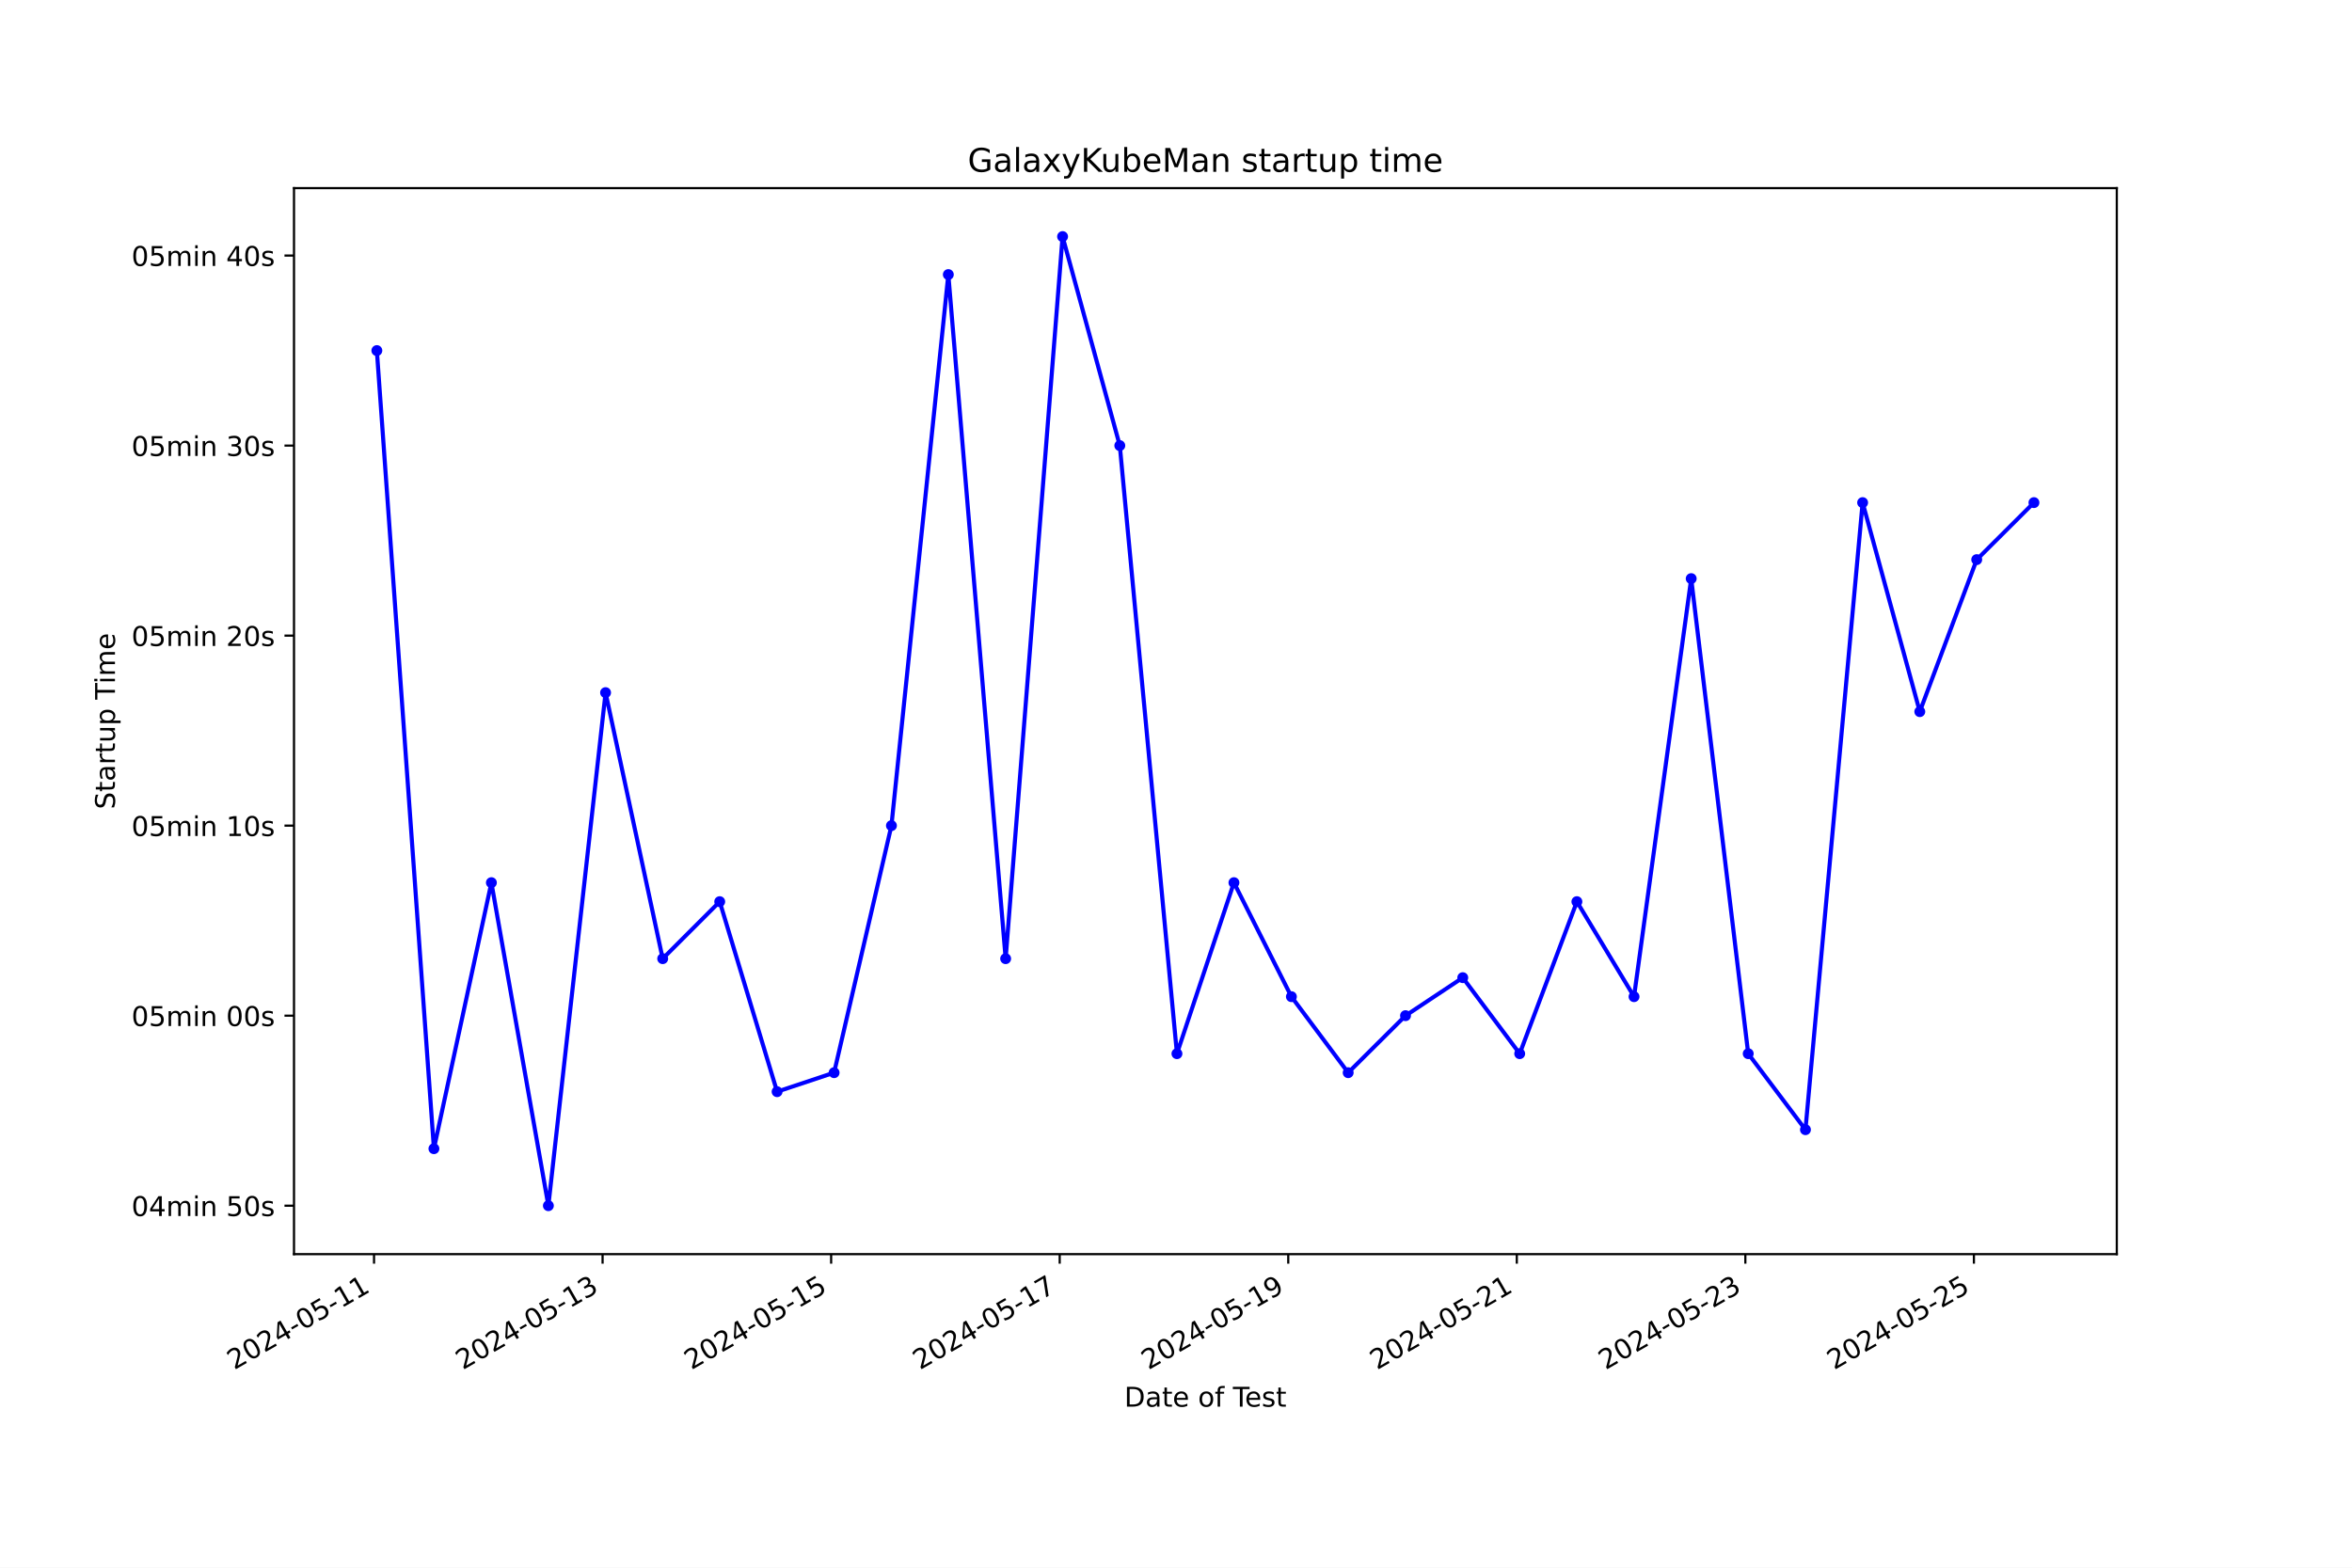
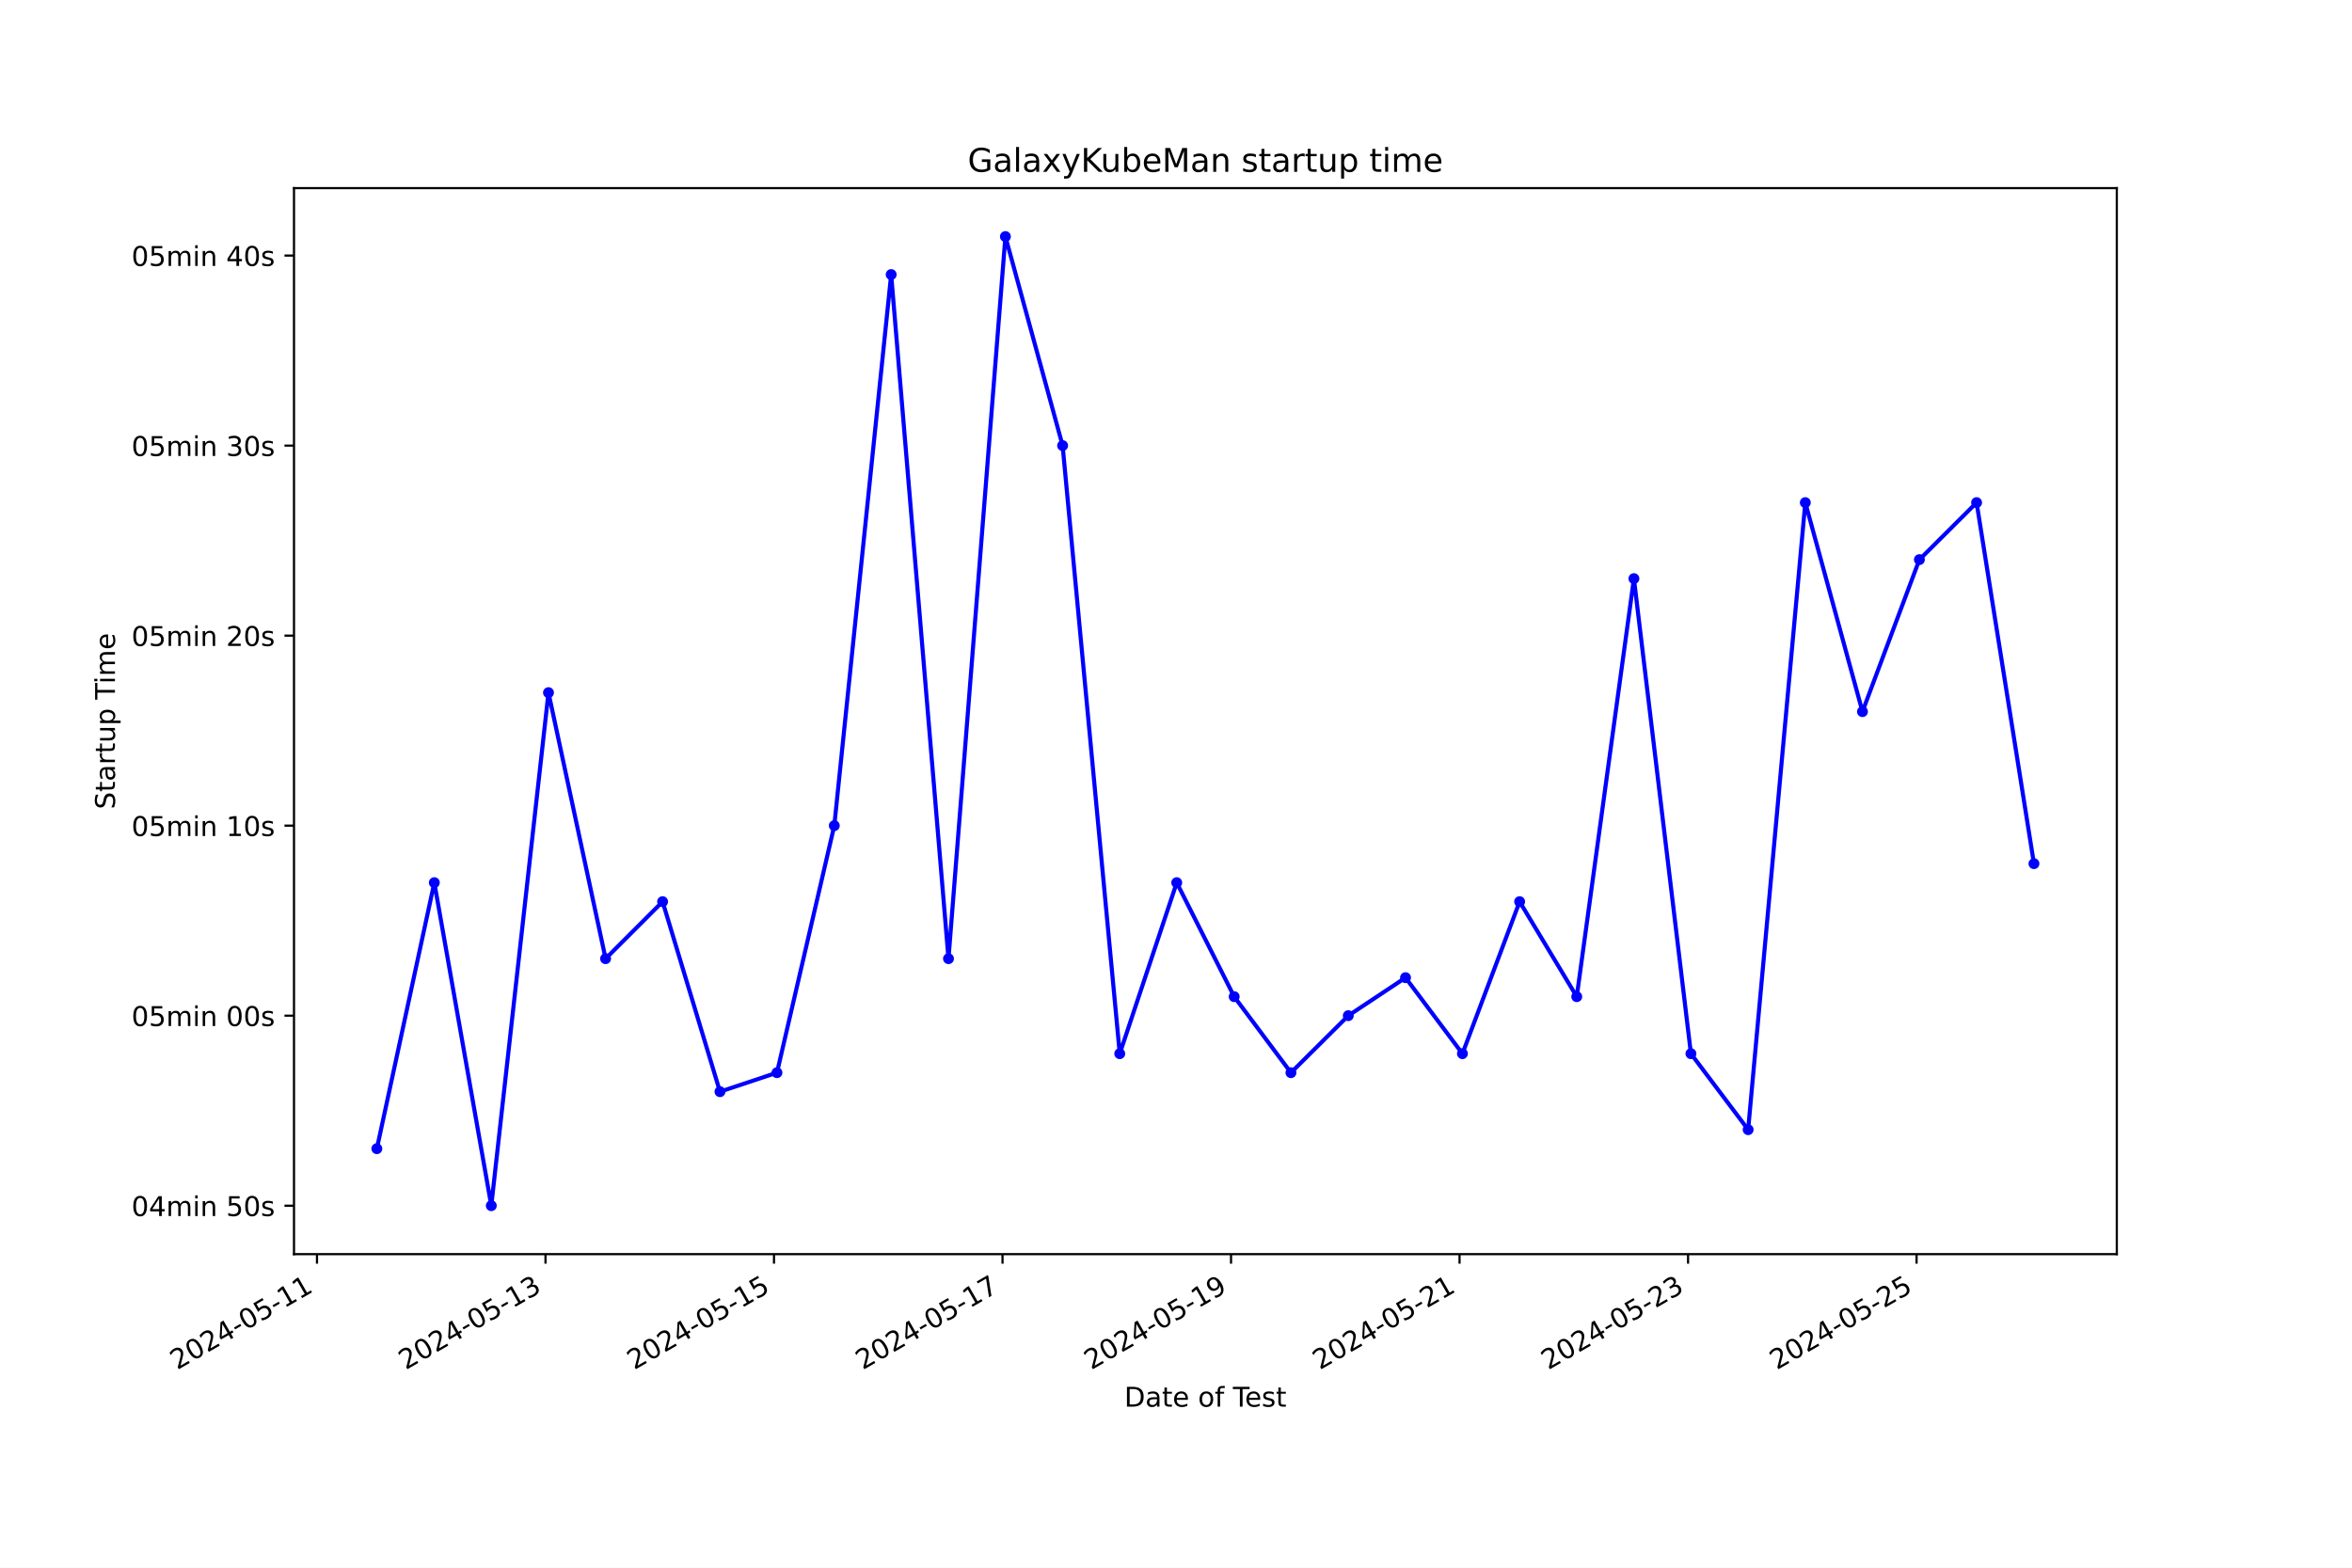
<svg xmlns="http://www.w3.org/2000/svg" xmlns:xlink="http://www.w3.org/1999/xlink" width="864pt" height="576pt" viewBox="0 0 864 576" version="1.1">
  <defs>
    <style type="text/css">*{stroke-linejoin: round; stroke-linecap: butt}</style>
  </defs>
  <g id="figure_1">
    <g id="patch_1">
      <path d="M 0 576  L 864 576  L 864 0  L 0 0  z " style="fill: #ffffff" />
    </g>
    <g id="axes_1">
      <g id="patch_2">
        <path d="M 108 460.8  L 777.6 460.8  L 777.6 69.12  L 108 69.12  z " style="fill: #ffffff" />
      </g>
      <g id="matplotlib.axis_1">
        <g id="xtick_1">
          <g id="line2d_1">
            <defs>
-               <path id="mea2b2e9d65" d="M 0 0  L 0 3.5  " style="stroke: #000000; stroke-width: 0.8" />
+               <path id="m1b9053454f" d="M 0 0  L 0 3.5  " style="stroke: #000000; stroke-width: 0.8" />
            </defs>
            <g>
-               <use xlink:href="#mea2b2e9d65" x="137.4" y="460.8" style="stroke: #000000; stroke-width: 0.8" />
+               <use xlink:href="#m1b9053454f" x="116.441" y="460.8" style="stroke: #000000; stroke-width: 0.8" />
            </g>
          </g>
          <g id="text_1">
-             <g transform="translate(86.03006 503.4383) rotate(-30) scale(0.1 -0.1)">
+             <g transform="translate(65.07153 503.4383) rotate(-30) scale(0.1 -0.1)">
              <defs>
                <path id="DejaVuSans-32" d="M 1228 531  L 3431 531  L 3431 0  L 469 0  L 469 531  Q 828 903 1448 1529  Q 2069 2156 2228 2338  Q 2531 2678 2651 2914  Q 2772 3150 2772 3378  Q 2772 3750 2511 3984  Q 2250 4219 1831 4219  Q 1534 4219 1204 4116  Q 875 4013 500 3803  L 500 4441  Q 881 4594 1212 4672  Q 1544 4750 1819 4750  Q 2544 4750 2975 4387  Q 3406 4025 3406 3419  Q 3406 3131 3298 2873  Q 3191 2616 2906 2266  Q 2828 2175 2409 1742  Q 1991 1309 1228 531  z " transform="scale(0.015625)" />
                <path id="DejaVuSans-30" d="M 2034 4250  Q 1547 4250 1301 3770  Q 1056 3291 1056 2328  Q 1056 1369 1301 889  Q 1547 409 2034 409  Q 2525 409 2770 889  Q 3016 1369 3016 2328  Q 3016 3291 2770 3770  Q 2525 4250 2034 4250  z M 2034 4750  Q 2819 4750 3233 4129  Q 3647 3509 3647 2328  Q 3647 1150 3233 529  Q 2819 -91 2034 -91  Q 1250 -91 836 529  Q 422 1150 422 2328  Q 422 3509 836 4129  Q 1250 4750 2034 4750  z " transform="scale(0.015625)" />
                <path id="DejaVuSans-34" d="M 2419 4116  L 825 1625  L 2419 1625  L 2419 4116  z M 2253 4666  L 3047 4666  L 3047 1625  L 3713 1625  L 3713 1100  L 3047 1100  L 3047 0  L 2419 0  L 2419 1100  L 313 1100  L 313 1709  L 2253 4666  z " transform="scale(0.015625)" />
                <path id="DejaVuSans-2d" d="M 313 2009  L 1997 2009  L 1997 1497  L 313 1497  L 313 2009  z " transform="scale(0.015625)" />
                <path id="DejaVuSans-35" d="M 691 4666  L 3169 4666  L 3169 4134  L 1269 4134  L 1269 2991  Q 1406 3038 1543 3061  Q 1681 3084 1819 3084  Q 2600 3084 3056 2656  Q 3513 2228 3513 1497  Q 3513 744 3044 326  Q 2575 -91 1722 -91  Q 1428 -91 1123 -41  Q 819 9 494 109  L 494 744  Q 775 591 1075 516  Q 1375 441 1709 441  Q 2250 441 2565 725  Q 2881 1009 2881 1497  Q 2881 1984 2565 2268  Q 2250 2553 1709 2553  Q 1456 2553 1204 2497  Q 953 2441 691 2322  L 691 4666  z " transform="scale(0.015625)" />
                <path id="DejaVuSans-31" d="M 794 531  L 1825 531  L 1825 4091  L 703 3866  L 703 4441  L 1819 4666  L 2450 4666  L 2450 531  L 3481 531  L 3481 0  L 794 0  L 794 531  z " transform="scale(0.015625)" />
              </defs>
              <use xlink:href="#DejaVuSans-32" />
              <use xlink:href="#DejaVuSans-30" x="63.623" />
              <use xlink:href="#DejaVuSans-32" x="127.246" />
              <use xlink:href="#DejaVuSans-34" x="190.869" />
              <use xlink:href="#DejaVuSans-2d" x="254.492" />
              <use xlink:href="#DejaVuSans-30" x="290.576" />
              <use xlink:href="#DejaVuSans-35" x="354.199" />
              <use xlink:href="#DejaVuSans-2d" x="417.822" />
              <use xlink:href="#DejaVuSans-31" x="453.906" />
              <use xlink:href="#DejaVuSans-31" x="517.529" />
            </g>
          </g>
        </g>
        <g id="xtick_2">
          <g id="line2d_2">
            <g>
-               <use xlink:href="#mea2b2e9d65" x="221.358" y="460.8" style="stroke: #000000; stroke-width: 0.8" />
+               <use xlink:href="#m1b9053454f" x="200.385" y="460.8" style="stroke: #000000; stroke-width: 0.8" />
            </g>
          </g>
          <g id="text_2">
-             <g transform="translate(169.9886 503.4383) rotate(-30) scale(0.1 -0.1)">
+             <g transform="translate(149.0152 503.4383) rotate(-30) scale(0.1 -0.1)">
              <defs>
                <path id="DejaVuSans-33" d="M 2597 2516  Q 3050 2419 3304 2112  Q 3559 1806 3559 1356  Q 3559 666 3084 287  Q 2609 -91 1734 -91  Q 1441 -91 1130 -33  Q 819 25 488 141  L 488 750  Q 750 597 1062 519  Q 1375 441 1716 441  Q 2309 441 2620 675  Q 2931 909 2931 1356  Q 2931 1769 2642 2001  Q 2353 2234 1838 2234  L 1294 2234  L 1294 2753  L 1863 2753  Q 2328 2753 2575 2939  Q 2822 3125 2822 3475  Q 2822 3834 2567 4026  Q 2313 4219 1838 4219  Q 1578 4219 1281 4162  Q 984 4106 628 3988  L 628 4550  Q 988 4650 1302 4700  Q 1616 4750 1894 4750  Q 2613 4750 3031 4423  Q 3450 4097 3450 3541  Q 3450 3153 3228 2886  Q 3006 2619 2597 2516  z " transform="scale(0.015625)" />
              </defs>
              <use xlink:href="#DejaVuSans-32" />
              <use xlink:href="#DejaVuSans-30" x="63.623" />
              <use xlink:href="#DejaVuSans-32" x="127.246" />
              <use xlink:href="#DejaVuSans-34" x="190.869" />
              <use xlink:href="#DejaVuSans-2d" x="254.492" />
              <use xlink:href="#DejaVuSans-30" x="290.576" />
              <use xlink:href="#DejaVuSans-35" x="354.199" />
              <use xlink:href="#DejaVuSans-2d" x="417.822" />
              <use xlink:href="#DejaVuSans-31" x="453.906" />
              <use xlink:href="#DejaVuSans-33" x="517.529" />
            </g>
          </g>
        </g>
        <g id="xtick_3">
          <g id="line2d_3">
            <g>
-               <use xlink:href="#mea2b2e9d65" x="305.317" y="460.8" style="stroke: #000000; stroke-width: 0.8" />
+               <use xlink:href="#m1b9053454f" x="284.328" y="460.8" style="stroke: #000000; stroke-width: 0.8" />
            </g>
          </g>
          <g id="text_3">
-             <g transform="translate(253.9472 503.4383) rotate(-30) scale(0.1 -0.1)">
+             <g transform="translate(232.9589 503.4383) rotate(-30) scale(0.1 -0.1)">
              <use xlink:href="#DejaVuSans-32" />
              <use xlink:href="#DejaVuSans-30" x="63.623" />
              <use xlink:href="#DejaVuSans-32" x="127.246" />
              <use xlink:href="#DejaVuSans-34" x="190.869" />
              <use xlink:href="#DejaVuSans-2d" x="254.492" />
              <use xlink:href="#DejaVuSans-30" x="290.576" />
              <use xlink:href="#DejaVuSans-35" x="354.199" />
              <use xlink:href="#DejaVuSans-2d" x="417.822" />
              <use xlink:href="#DejaVuSans-31" x="453.906" />
              <use xlink:href="#DejaVuSans-35" x="517.529" />
            </g>
          </g>
        </g>
        <g id="xtick_4">
          <g id="line2d_4">
            <g>
-               <use xlink:href="#mea2b2e9d65" x="389.275" y="460.8" style="stroke: #000000; stroke-width: 0.8" />
+               <use xlink:href="#m1b9053454f" x="368.272" y="460.8" style="stroke: #000000; stroke-width: 0.8" />
            </g>
          </g>
          <g id="text_4">
-             <g transform="translate(337.9058 503.4383) rotate(-30) scale(0.1 -0.1)">
+             <g transform="translate(316.9026 503.4383) rotate(-30) scale(0.1 -0.1)">
              <defs>
                <path id="DejaVuSans-37" d="M 525 4666  L 3525 4666  L 3525 4397  L 1831 0  L 1172 0  L 2766 4134  L 525 4134  L 525 4666  z " transform="scale(0.015625)" />
              </defs>
              <use xlink:href="#DejaVuSans-32" />
              <use xlink:href="#DejaVuSans-30" x="63.623" />
              <use xlink:href="#DejaVuSans-32" x="127.246" />
              <use xlink:href="#DejaVuSans-34" x="190.869" />
              <use xlink:href="#DejaVuSans-2d" x="254.492" />
              <use xlink:href="#DejaVuSans-30" x="290.576" />
              <use xlink:href="#DejaVuSans-35" x="354.199" />
              <use xlink:href="#DejaVuSans-2d" x="417.822" />
              <use xlink:href="#DejaVuSans-31" x="453.906" />
              <use xlink:href="#DejaVuSans-37" x="517.529" />
            </g>
          </g>
        </g>
        <g id="xtick_5">
          <g id="line2d_5">
            <g>
-               <use xlink:href="#mea2b2e9d65" x="473.234" y="460.8" style="stroke: #000000; stroke-width: 0.8" />
+               <use xlink:href="#m1b9053454f" x="452.216" y="460.8" style="stroke: #000000; stroke-width: 0.8" />
            </g>
          </g>
          <g id="text_5">
-             <g transform="translate(421.8643 503.4383) rotate(-30) scale(0.1 -0.1)">
+             <g transform="translate(400.8463 503.4383) rotate(-30) scale(0.1 -0.1)">
              <defs>
                <path id="DejaVuSans-39" d="M 703 97  L 703 672  Q 941 559 1184 500  Q 1428 441 1663 441  Q 2288 441 2617 861  Q 2947 1281 2994 2138  Q 2813 1869 2534 1725  Q 2256 1581 1919 1581  Q 1219 1581 811 2004  Q 403 2428 403 3163  Q 403 3881 828 4315  Q 1253 4750 1959 4750  Q 2769 4750 3195 4129  Q 3622 3509 3622 2328  Q 3622 1225 3098 567  Q 2575 -91 1691 -91  Q 1453 -91 1209 -44  Q 966 3 703 97  z M 1959 2075  Q 2384 2075 2632 2365  Q 2881 2656 2881 3163  Q 2881 3666 2632 3958  Q 2384 4250 1959 4250  Q 1534 4250 1286 3958  Q 1038 3666 1038 3163  Q 1038 2656 1286 2365  Q 1534 2075 1959 2075  z " transform="scale(0.015625)" />
              </defs>
              <use xlink:href="#DejaVuSans-32" />
              <use xlink:href="#DejaVuSans-30" x="63.623" />
              <use xlink:href="#DejaVuSans-32" x="127.246" />
              <use xlink:href="#DejaVuSans-34" x="190.869" />
              <use xlink:href="#DejaVuSans-2d" x="254.492" />
              <use xlink:href="#DejaVuSans-30" x="290.576" />
              <use xlink:href="#DejaVuSans-35" x="354.199" />
              <use xlink:href="#DejaVuSans-2d" x="417.822" />
              <use xlink:href="#DejaVuSans-31" x="453.906" />
              <use xlink:href="#DejaVuSans-39" x="517.529" />
            </g>
          </g>
        </g>
        <g id="xtick_6">
          <g id="line2d_6">
            <g>
-               <use xlink:href="#mea2b2e9d65" x="557.192" y="460.8" style="stroke: #000000; stroke-width: 0.8" />
+               <use xlink:href="#m1b9053454f" x="536.159" y="460.8" style="stroke: #000000; stroke-width: 0.8" />
            </g>
          </g>
          <g id="text_6">
-             <g transform="translate(505.8229 503.4383) rotate(-30) scale(0.1 -0.1)">
+             <g transform="translate(484.79 503.4383) rotate(-30) scale(0.1 -0.1)">
              <use xlink:href="#DejaVuSans-32" />
              <use xlink:href="#DejaVuSans-30" x="63.623" />
              <use xlink:href="#DejaVuSans-32" x="127.246" />
              <use xlink:href="#DejaVuSans-34" x="190.869" />
              <use xlink:href="#DejaVuSans-2d" x="254.492" />
              <use xlink:href="#DejaVuSans-30" x="290.576" />
              <use xlink:href="#DejaVuSans-35" x="354.199" />
              <use xlink:href="#DejaVuSans-2d" x="417.822" />
              <use xlink:href="#DejaVuSans-32" x="453.906" />
              <use xlink:href="#DejaVuSans-31" x="517.529" />
            </g>
          </g>
        </g>
        <g id="xtick_7">
          <g id="line2d_7">
            <g>
-               <use xlink:href="#mea2b2e9d65" x="641.151" y="460.8" style="stroke: #000000; stroke-width: 0.8" />
+               <use xlink:href="#m1b9053454f" x="620.103" y="460.8" style="stroke: #000000; stroke-width: 0.8" />
            </g>
          </g>
          <g id="text_7">
-             <g transform="translate(589.7814 503.4383) rotate(-30) scale(0.1 -0.1)">
+             <g transform="translate(568.7337 503.4383) rotate(-30) scale(0.1 -0.1)">
              <use xlink:href="#DejaVuSans-32" />
              <use xlink:href="#DejaVuSans-30" x="63.623" />
              <use xlink:href="#DejaVuSans-32" x="127.246" />
              <use xlink:href="#DejaVuSans-34" x="190.869" />
              <use xlink:href="#DejaVuSans-2d" x="254.492" />
              <use xlink:href="#DejaVuSans-30" x="290.576" />
              <use xlink:href="#DejaVuSans-35" x="354.199" />
              <use xlink:href="#DejaVuSans-2d" x="417.822" />
              <use xlink:href="#DejaVuSans-32" x="453.906" />
              <use xlink:href="#DejaVuSans-33" x="517.529" />
            </g>
          </g>
        </g>
        <g id="xtick_8">
          <g id="line2d_8">
            <g>
-               <use xlink:href="#mea2b2e9d65" x="725.109" y="460.8" style="stroke: #000000; stroke-width: 0.8" />
+               <use xlink:href="#m1b9053454f" x="704.047" y="460.8" style="stroke: #000000; stroke-width: 0.8" />
            </g>
          </g>
          <g id="text_8">
-             <g transform="translate(673.74 503.4383) rotate(-30) scale(0.1 -0.1)">
+             <g transform="translate(652.6773 503.4383) rotate(-30) scale(0.1 -0.1)">
              <use xlink:href="#DejaVuSans-32" />
              <use xlink:href="#DejaVuSans-30" x="63.623" />
              <use xlink:href="#DejaVuSans-32" x="127.246" />
              <use xlink:href="#DejaVuSans-34" x="190.869" />
              <use xlink:href="#DejaVuSans-2d" x="254.492" />
              <use xlink:href="#DejaVuSans-30" x="290.576" />
              <use xlink:href="#DejaVuSans-35" x="354.199" />
              <use xlink:href="#DejaVuSans-2d" x="417.822" />
              <use xlink:href="#DejaVuSans-32" x="453.906" />
              <use xlink:href="#DejaVuSans-35" x="517.529" />
            </g>
          </g>
        </g>
        <g id="text_9">
          <g transform="translate(413.0063 516.8378) scale(0.1 -0.1)">
            <defs>
              <path id="DejaVuSans-44" d="M 1259 4147  L 1259 519  L 2022 519  Q 2988 519 3436 956  Q 3884 1394 3884 2338  Q 3884 3275 3436 3711  Q 2988 4147 2022 4147  L 1259 4147  z M 628 4666  L 1925 4666  Q 3281 4666 3915 4102  Q 4550 3538 4550 2338  Q 4550 1131 3912 565  Q 3275 0 1925 0  L 628 0  L 628 4666  z " transform="scale(0.015625)" />
              <path id="DejaVuSans-61" d="M 2194 1759  Q 1497 1759 1228 1600  Q 959 1441 959 1056  Q 959 750 1161 570  Q 1363 391 1709 391  Q 2188 391 2477 730  Q 2766 1069 2766 1631  L 2766 1759  L 2194 1759  z M 3341 1997  L 3341 0  L 2766 0  L 2766 531  Q 2569 213 2275 61  Q 1981 -91 1556 -91  Q 1019 -91 701 211  Q 384 513 384 1019  Q 384 1609 779 1909  Q 1175 2209 1959 2209  L 2766 2209  L 2766 2266  Q 2766 2663 2505 2880  Q 2244 3097 1772 3097  Q 1472 3097 1187 3025  Q 903 2953 641 2809  L 641 3341  Q 956 3463 1253 3523  Q 1550 3584 1831 3584  Q 2591 3584 2966 3190  Q 3341 2797 3341 1997  z " transform="scale(0.015625)" />
              <path id="DejaVuSans-74" d="M 1172 4494  L 1172 3500  L 2356 3500  L 2356 3053  L 1172 3053  L 1172 1153  Q 1172 725 1289 603  Q 1406 481 1766 481  L 2356 481  L 2356 0  L 1766 0  Q 1100 0 847 248  Q 594 497 594 1153  L 594 3053  L 172 3053  L 172 3500  L 594 3500  L 594 4494  L 1172 4494  z " transform="scale(0.015625)" />
              <path id="DejaVuSans-65" d="M 3597 1894  L 3597 1613  L 953 1613  Q 991 1019 1311 708  Q 1631 397 2203 397  Q 2534 397 2845 478  Q 3156 559 3463 722  L 3463 178  Q 3153 47 2828 -22  Q 2503 -91 2169 -91  Q 1331 -91 842 396  Q 353 884 353 1716  Q 353 2575 817 3079  Q 1281 3584 2069 3584  Q 2775 3584 3186 3129  Q 3597 2675 3597 1894  z M 3022 2063  Q 3016 2534 2758 2815  Q 2500 3097 2075 3097  Q 1594 3097 1305 2825  Q 1016 2553 972 2059  L 3022 2063  z " transform="scale(0.015625)" />
              <path id="DejaVuSans-20" transform="scale(0.015625)" />
              <path id="DejaVuSans-6f" d="M 1959 3097  Q 1497 3097 1228 2736  Q 959 2375 959 1747  Q 959 1119 1226 758  Q 1494 397 1959 397  Q 2419 397 2687 759  Q 2956 1122 2956 1747  Q 2956 2369 2687 2733  Q 2419 3097 1959 3097  z M 1959 3584  Q 2709 3584 3137 3096  Q 3566 2609 3566 1747  Q 3566 888 3137 398  Q 2709 -91 1959 -91  Q 1206 -91 779 398  Q 353 888 353 1747  Q 353 2609 779 3096  Q 1206 3584 1959 3584  z " transform="scale(0.015625)" />
              <path id="DejaVuSans-66" d="M 2375 4863  L 2375 4384  L 1825 4384  Q 1516 4384 1395 4259  Q 1275 4134 1275 3809  L 1275 3500  L 2222 3500  L 2222 3053  L 1275 3053  L 1275 0  L 697 0  L 697 3053  L 147 3053  L 147 3500  L 697 3500  L 697 3744  Q 697 4328 969 4595  Q 1241 4863 1831 4863  L 2375 4863  z " transform="scale(0.015625)" />
              <path id="DejaVuSans-54" d="M -19 4666  L 3928 4666  L 3928 4134  L 2272 4134  L 2272 0  L 1638 0  L 1638 4134  L -19 4134  L -19 4666  z " transform="scale(0.015625)" />
              <path id="DejaVuSans-73" d="M 2834 3397  L 2834 2853  Q 2591 2978 2328 3040  Q 2066 3103 1784 3103  Q 1356 3103 1142 2972  Q 928 2841 928 2578  Q 928 2378 1081 2264  Q 1234 2150 1697 2047  L 1894 2003  Q 2506 1872 2764 1633  Q 3022 1394 3022 966  Q 3022 478 2636 193  Q 2250 -91 1575 -91  Q 1294 -91 989 -36  Q 684 19 347 128  L 347 722  Q 666 556 975 473  Q 1284 391 1588 391  Q 1994 391 2212 530  Q 2431 669 2431 922  Q 2431 1156 2273 1281  Q 2116 1406 1581 1522  L 1381 1569  Q 847 1681 609 1914  Q 372 2147 372 2553  Q 372 3047 722 3315  Q 1072 3584 1716 3584  Q 2034 3584 2315 3537  Q 2597 3491 2834 3397  z " transform="scale(0.015625)" />
            </defs>
            <use xlink:href="#DejaVuSans-44" />
            <use xlink:href="#DejaVuSans-61" x="77.002" />
            <use xlink:href="#DejaVuSans-74" x="138.281" />
            <use xlink:href="#DejaVuSans-65" x="177.49" />
            <use xlink:href="#DejaVuSans-20" x="239.014" />
            <use xlink:href="#DejaVuSans-6f" x="270.801" />
            <use xlink:href="#DejaVuSans-66" x="331.982" />
            <use xlink:href="#DejaVuSans-20" x="367.188" />
            <use xlink:href="#DejaVuSans-54" x="398.975" />
            <use xlink:href="#DejaVuSans-65" x="443.059" />
            <use xlink:href="#DejaVuSans-73" x="504.582" />
            <use xlink:href="#DejaVuSans-74" x="556.682" />
          </g>
        </g>
      </g>
      <g id="matplotlib.axis_2">
        <g id="ytick_1">
          <g id="line2d_9">
            <defs>
-               <path id="m7168302c70" d="M 0 0  L -3.5 0  " style="stroke: #000000; stroke-width: 0.8" />
+               <path id="m4c5928c431" d="M 0 0  L -3.5 0  " style="stroke: #000000; stroke-width: 0.8" />
            </defs>
            <g>
-               <use xlink:href="#m7168302c70" x="108" y="442.996" style="stroke: #000000; stroke-width: 0.8" />
+               <use xlink:href="#m4c5928c431" x="108" y="442.996" style="stroke: #000000; stroke-width: 0.8" />
            </g>
          </g>
          <g id="text_10">
            <g transform="translate(48.30625 446.7956) scale(0.1 -0.1)">
              <defs>
                <path id="DejaVuSans-6d" d="M 3328 2828  Q 3544 3216 3844 3400  Q 4144 3584 4550 3584  Q 5097 3584 5394 3201  Q 5691 2819 5691 2113  L 5691 0  L 5113 0  L 5113 2094  Q 5113 2597 4934 2840  Q 4756 3084 4391 3084  Q 3944 3084 3684 2787  Q 3425 2491 3425 1978  L 3425 0  L 2847 0  L 2847 2094  Q 2847 2600 2669 2842  Q 2491 3084 2119 3084  Q 1678 3084 1418 2786  Q 1159 2488 1159 1978  L 1159 0  L 581 0  L 581 3500  L 1159 3500  L 1159 2956  Q 1356 3278 1631 3431  Q 1906 3584 2284 3584  Q 2666 3584 2933 3390  Q 3200 3197 3328 2828  z " transform="scale(0.015625)" />
                <path id="DejaVuSans-69" d="M 603 3500  L 1178 3500  L 1178 0  L 603 0  L 603 3500  z M 603 4863  L 1178 4863  L 1178 4134  L 603 4134  L 603 4863  z " transform="scale(0.015625)" />
                <path id="DejaVuSans-6e" d="M 3513 2113  L 3513 0  L 2938 0  L 2938 2094  Q 2938 2591 2744 2837  Q 2550 3084 2163 3084  Q 1697 3084 1428 2787  Q 1159 2491 1159 1978  L 1159 0  L 581 0  L 581 3500  L 1159 3500  L 1159 2956  Q 1366 3272 1645 3428  Q 1925 3584 2291 3584  Q 2894 3584 3203 3211  Q 3513 2838 3513 2113  z " transform="scale(0.015625)" />
              </defs>
              <use xlink:href="#DejaVuSans-30" />
              <use xlink:href="#DejaVuSans-34" x="63.623" />
              <use xlink:href="#DejaVuSans-6d" x="127.246" />
              <use xlink:href="#DejaVuSans-69" x="224.658" />
              <use xlink:href="#DejaVuSans-6e" x="252.441" />
              <use xlink:href="#DejaVuSans-20" x="315.82" />
              <use xlink:href="#DejaVuSans-35" x="347.607" />
              <use xlink:href="#DejaVuSans-30" x="411.23" />
              <use xlink:href="#DejaVuSans-73" x="474.854" />
            </g>
          </g>
        </g>
        <g id="ytick_2">
          <g id="line2d_10">
            <g>
-               <use xlink:href="#m7168302c70" x="108" y="373.178" style="stroke: #000000; stroke-width: 0.8" />
+               <use xlink:href="#m4c5928c431" x="108" y="373.178" style="stroke: #000000; stroke-width: 0.8" />
            </g>
          </g>
          <g id="text_11">
            <g transform="translate(48.30625 376.9774) scale(0.1 -0.1)">
              <use xlink:href="#DejaVuSans-30" />
              <use xlink:href="#DejaVuSans-35" x="63.623" />
              <use xlink:href="#DejaVuSans-6d" x="127.246" />
              <use xlink:href="#DejaVuSans-69" x="224.658" />
              <use xlink:href="#DejaVuSans-6e" x="252.441" />
              <use xlink:href="#DejaVuSans-20" x="315.82" />
              <use xlink:href="#DejaVuSans-30" x="347.607" />
              <use xlink:href="#DejaVuSans-30" x="411.23" />
              <use xlink:href="#DejaVuSans-73" x="474.854" />
            </g>
          </g>
        </g>
        <g id="ytick_3">
          <g id="line2d_11">
            <g>
-               <use xlink:href="#m7168302c70" x="108" y="303.36" style="stroke: #000000; stroke-width: 0.8" />
+               <use xlink:href="#m4c5928c431" x="108" y="303.36" style="stroke: #000000; stroke-width: 0.8" />
            </g>
          </g>
          <g id="text_12">
            <g transform="translate(48.30625 307.1592) scale(0.1 -0.1)">
              <use xlink:href="#DejaVuSans-30" />
              <use xlink:href="#DejaVuSans-35" x="63.623" />
              <use xlink:href="#DejaVuSans-6d" x="127.246" />
              <use xlink:href="#DejaVuSans-69" x="224.658" />
              <use xlink:href="#DejaVuSans-6e" x="252.441" />
              <use xlink:href="#DejaVuSans-20" x="315.82" />
              <use xlink:href="#DejaVuSans-31" x="347.607" />
              <use xlink:href="#DejaVuSans-30" x="411.23" />
              <use xlink:href="#DejaVuSans-73" x="474.854" />
            </g>
          </g>
        </g>
        <g id="ytick_4">
          <g id="line2d_12">
            <g>
-               <use xlink:href="#m7168302c70" x="108" y="233.542" style="stroke: #000000; stroke-width: 0.8" />
+               <use xlink:href="#m4c5928c431" x="108" y="233.542" style="stroke: #000000; stroke-width: 0.8" />
            </g>
          </g>
          <g id="text_13">
            <g transform="translate(48.30625 237.341) scale(0.1 -0.1)">
              <use xlink:href="#DejaVuSans-30" />
              <use xlink:href="#DejaVuSans-35" x="63.623" />
              <use xlink:href="#DejaVuSans-6d" x="127.246" />
              <use xlink:href="#DejaVuSans-69" x="224.658" />
              <use xlink:href="#DejaVuSans-6e" x="252.441" />
              <use xlink:href="#DejaVuSans-20" x="315.82" />
              <use xlink:href="#DejaVuSans-32" x="347.607" />
              <use xlink:href="#DejaVuSans-30" x="411.23" />
              <use xlink:href="#DejaVuSans-73" x="474.854" />
            </g>
          </g>
        </g>
        <g id="ytick_5">
          <g id="line2d_13">
            <g>
-               <use xlink:href="#m7168302c70" x="108" y="163.724" style="stroke: #000000; stroke-width: 0.8" />
+               <use xlink:href="#m4c5928c431" x="108" y="163.724" style="stroke: #000000; stroke-width: 0.8" />
            </g>
          </g>
          <g id="text_14">
            <g transform="translate(48.30625 167.5229) scale(0.1 -0.1)">
              <use xlink:href="#DejaVuSans-30" />
              <use xlink:href="#DejaVuSans-35" x="63.623" />
              <use xlink:href="#DejaVuSans-6d" x="127.246" />
              <use xlink:href="#DejaVuSans-69" x="224.658" />
              <use xlink:href="#DejaVuSans-6e" x="252.441" />
              <use xlink:href="#DejaVuSans-20" x="315.82" />
              <use xlink:href="#DejaVuSans-33" x="347.607" />
              <use xlink:href="#DejaVuSans-30" x="411.23" />
              <use xlink:href="#DejaVuSans-73" x="474.854" />
            </g>
          </g>
        </g>
        <g id="ytick_6">
          <g id="line2d_14">
            <g>
-               <use xlink:href="#m7168302c70" x="108" y="93.905" style="stroke: #000000; stroke-width: 0.8" />
+               <use xlink:href="#m4c5928c431" x="108" y="93.905" style="stroke: #000000; stroke-width: 0.8" />
            </g>
          </g>
          <g id="text_15">
            <g transform="translate(48.30625 97.70467) scale(0.1 -0.1)">
              <use xlink:href="#DejaVuSans-30" />
              <use xlink:href="#DejaVuSans-35" x="63.623" />
              <use xlink:href="#DejaVuSans-6d" x="127.246" />
              <use xlink:href="#DejaVuSans-69" x="224.658" />
              <use xlink:href="#DejaVuSans-6e" x="252.441" />
              <use xlink:href="#DejaVuSans-20" x="315.82" />
              <use xlink:href="#DejaVuSans-34" x="347.607" />
              <use xlink:href="#DejaVuSans-30" x="411.23" />
              <use xlink:href="#DejaVuSans-73" x="474.854" />
            </g>
          </g>
        </g>
        <g id="text_16">
          <g transform="translate(42.22656 297.3397) rotate(-90) scale(0.1 -0.1)">
            <defs>
              <path id="DejaVuSans-53" d="M 3425 4513  L 3425 3897  Q 3066 4069 2747 4153  Q 2428 4238 2131 4238  Q 1616 4238 1336 4038  Q 1056 3838 1056 3469  Q 1056 3159 1242 3001  Q 1428 2844 1947 2747  L 2328 2669  Q 3034 2534 3370 2195  Q 3706 1856 3706 1288  Q 3706 609 3251 259  Q 2797 -91 1919 -91  Q 1588 -91 1214 -16  Q 841 59 441 206  L 441 856  Q 825 641 1194 531  Q 1563 422 1919 422  Q 2459 422 2753 634  Q 3047 847 3047 1241  Q 3047 1584 2836 1778  Q 2625 1972 2144 2069  L 1759 2144  Q 1053 2284 737 2584  Q 422 2884 422 3419  Q 422 4038 858 4394  Q 1294 4750 2059 4750  Q 2388 4750 2728 4690  Q 3069 4631 3425 4513  z " transform="scale(0.015625)" />
              <path id="DejaVuSans-72" d="M 2631 2963  Q 2534 3019 2420 3045  Q 2306 3072 2169 3072  Q 1681 3072 1420 2755  Q 1159 2438 1159 1844  L 1159 0  L 581 0  L 581 3500  L 1159 3500  L 1159 2956  Q 1341 3275 1631 3429  Q 1922 3584 2338 3584  Q 2397 3584 2469 3576  Q 2541 3569 2628 3553  L 2631 2963  z " transform="scale(0.015625)" />
              <path id="DejaVuSans-75" d="M 544 1381  L 544 3500  L 1119 3500  L 1119 1403  Q 1119 906 1312 657  Q 1506 409 1894 409  Q 2359 409 2629 706  Q 2900 1003 2900 1516  L 2900 3500  L 3475 3500  L 3475 0  L 2900 0  L 2900 538  Q 2691 219 2414 64  Q 2138 -91 1772 -91  Q 1169 -91 856 284  Q 544 659 544 1381  z M 1991 3584  L 1991 3584  z " transform="scale(0.015625)" />
              <path id="DejaVuSans-70" d="M 1159 525  L 1159 -1331  L 581 -1331  L 581 3500  L 1159 3500  L 1159 2969  Q 1341 3281 1617 3432  Q 1894 3584 2278 3584  Q 2916 3584 3314 3078  Q 3713 2572 3713 1747  Q 3713 922 3314 415  Q 2916 -91 2278 -91  Q 1894 -91 1617 61  Q 1341 213 1159 525  z M 3116 1747  Q 3116 2381 2855 2742  Q 2594 3103 2138 3103  Q 1681 3103 1420 2742  Q 1159 2381 1159 1747  Q 1159 1113 1420 752  Q 1681 391 2138 391  Q 2594 391 2855 752  Q 3116 1113 3116 1747  z " transform="scale(0.015625)" />
            </defs>
            <use xlink:href="#DejaVuSans-53" />
            <use xlink:href="#DejaVuSans-74" x="63.477" />
            <use xlink:href="#DejaVuSans-61" x="102.686" />
            <use xlink:href="#DejaVuSans-72" x="163.965" />
            <use xlink:href="#DejaVuSans-74" x="205.078" />
            <use xlink:href="#DejaVuSans-75" x="244.287" />
            <use xlink:href="#DejaVuSans-70" x="307.666" />
            <use xlink:href="#DejaVuSans-20" x="371.143" />
            <use xlink:href="#DejaVuSans-54" x="402.93" />
            <use xlink:href="#DejaVuSans-69" x="460.889" />
            <use xlink:href="#DejaVuSans-6d" x="488.672" />
            <use xlink:href="#DejaVuSans-65" x="586.084" />
          </g>
        </g>
      </g>
      <g id="line2d_15">
-         <path d="M 747.164 184.669  L 726.146 205.615  L 705.231 261.469  L 684.23 184.669  L 663.228 415.069  L 642.205 387.142  L 621.26 212.596  L 600.258 366.196  L 579.267 331.287  L 558.256 387.142  L 537.342 359.215  L 516.315 373.178  L 495.25 394.124  L 474.393 366.196  L 453.282 324.305  L 432.348 387.142  L 411.356 163.724  L 390.336 86.924  L 369.424 352.233  L 348.366 100.887  L 327.468 303.36  L 306.403 394.124  L 285.467 401.105  L 264.386 331.287  L 243.439 352.233  L 222.457 254.487  L 201.445 442.996  L 180.511 324.305  L 159.399 422.051  L 138.436 128.815  " clip-path="url(#pb3e4ec63c8)" style="fill: none; stroke: #0000ff; stroke-width: 1.5; stroke-linecap: square" />
+         <path d="M 747.164 317.324  L 726.097 184.669  L 705.083 205.615  L 684.172 261.469  L 663.174 184.669  L 642.176 415.069  L 621.157 387.142  L 600.216 212.596  L 579.217 366.196  L 558.231 331.287  L 537.223 387.142  L 516.312 359.215  L 495.29 373.178  L 474.228 394.124  L 453.375 366.196  L 432.268 324.305  L 411.337 387.142  L 390.349 163.724  L 369.333 86.924  L 348.424 352.233  L 327.37 100.887  L 306.475 303.36  L 285.414 394.124  L 264.483 401.105  L 243.405 331.287  L 222.462 352.233  L 201.484 254.487  L 180.475 442.996  L 159.545 324.305  L 138.436 422.051  " clip-path="url(#peeda6f0075)" style="fill: none; stroke: #0000ff; stroke-width: 1.5; stroke-linecap: square" />
        <defs>
-           <path id="mfc6fcd09d9" d="M 0 1.5  C 0.398 1.5 0.779 1.342 1.061 1.061  C 1.342 0.779 1.5 0.398 1.5 0  C 1.5 -0.398 1.342 -0.779 1.061 -1.061  C 0.779 -1.342 0.398 -1.5 0 -1.5  C -0.398 -1.5 -0.779 -1.342 -1.061 -1.061  C -1.342 -0.779 -1.5 -0.398 -1.5 0  C -1.5 0.398 -1.342 0.779 -1.061 1.061  C -0.779 1.342 -0.398 1.5 0 1.5  z " style="stroke: #0000ff" />
+           <path id="me17ed9569b" d="M 0 1.5  C 0.398 1.5 0.779 1.342 1.061 1.061  C 1.342 0.779 1.5 0.398 1.5 0  C 1.5 -0.398 1.342 -0.779 1.061 -1.061  C 0.779 -1.342 0.398 -1.5 0 -1.5  C -0.398 -1.5 -0.779 -1.342 -1.061 -1.061  C -1.342 -0.779 -1.5 -0.398 -1.5 0  C -1.5 0.398 -1.342 0.779 -1.061 1.061  C -0.779 1.342 -0.398 1.5 0 1.5  z " style="stroke: #0000ff" />
        </defs>
-         <g clip-path="url(#pb3e4ec63c8)">
-           <use xlink:href="#mfc6fcd09d9" x="747.164" y="184.669" style="fill: #0000ff; stroke: #0000ff" />
-           <use xlink:href="#mfc6fcd09d9" x="726.146" y="205.615" style="fill: #0000ff; stroke: #0000ff" />
-           <use xlink:href="#mfc6fcd09d9" x="705.231" y="261.469" style="fill: #0000ff; stroke: #0000ff" />
-           <use xlink:href="#mfc6fcd09d9" x="684.23" y="184.669" style="fill: #0000ff; stroke: #0000ff" />
-           <use xlink:href="#mfc6fcd09d9" x="663.228" y="415.069" style="fill: #0000ff; stroke: #0000ff" />
-           <use xlink:href="#mfc6fcd09d9" x="642.205" y="387.142" style="fill: #0000ff; stroke: #0000ff" />
-           <use xlink:href="#mfc6fcd09d9" x="621.26" y="212.596" style="fill: #0000ff; stroke: #0000ff" />
-           <use xlink:href="#mfc6fcd09d9" x="600.258" y="366.196" style="fill: #0000ff; stroke: #0000ff" />
-           <use xlink:href="#mfc6fcd09d9" x="579.267" y="331.287" style="fill: #0000ff; stroke: #0000ff" />
-           <use xlink:href="#mfc6fcd09d9" x="558.256" y="387.142" style="fill: #0000ff; stroke: #0000ff" />
-           <use xlink:href="#mfc6fcd09d9" x="537.342" y="359.215" style="fill: #0000ff; stroke: #0000ff" />
-           <use xlink:href="#mfc6fcd09d9" x="516.315" y="373.178" style="fill: #0000ff; stroke: #0000ff" />
-           <use xlink:href="#mfc6fcd09d9" x="495.25" y="394.124" style="fill: #0000ff; stroke: #0000ff" />
-           <use xlink:href="#mfc6fcd09d9" x="474.393" y="366.196" style="fill: #0000ff; stroke: #0000ff" />
-           <use xlink:href="#mfc6fcd09d9" x="453.282" y="324.305" style="fill: #0000ff; stroke: #0000ff" />
-           <use xlink:href="#mfc6fcd09d9" x="432.348" y="387.142" style="fill: #0000ff; stroke: #0000ff" />
-           <use xlink:href="#mfc6fcd09d9" x="411.356" y="163.724" style="fill: #0000ff; stroke: #0000ff" />
-           <use xlink:href="#mfc6fcd09d9" x="390.336" y="86.924" style="fill: #0000ff; stroke: #0000ff" />
-           <use xlink:href="#mfc6fcd09d9" x="369.424" y="352.233" style="fill: #0000ff; stroke: #0000ff" />
-           <use xlink:href="#mfc6fcd09d9" x="348.366" y="100.887" style="fill: #0000ff; stroke: #0000ff" />
-           <use xlink:href="#mfc6fcd09d9" x="327.468" y="303.36" style="fill: #0000ff; stroke: #0000ff" />
-           <use xlink:href="#mfc6fcd09d9" x="306.403" y="394.124" style="fill: #0000ff; stroke: #0000ff" />
-           <use xlink:href="#mfc6fcd09d9" x="285.467" y="401.105" style="fill: #0000ff; stroke: #0000ff" />
-           <use xlink:href="#mfc6fcd09d9" x="264.386" y="331.287" style="fill: #0000ff; stroke: #0000ff" />
-           <use xlink:href="#mfc6fcd09d9" x="243.439" y="352.233" style="fill: #0000ff; stroke: #0000ff" />
-           <use xlink:href="#mfc6fcd09d9" x="222.457" y="254.487" style="fill: #0000ff; stroke: #0000ff" />
-           <use xlink:href="#mfc6fcd09d9" x="201.445" y="442.996" style="fill: #0000ff; stroke: #0000ff" />
-           <use xlink:href="#mfc6fcd09d9" x="180.511" y="324.305" style="fill: #0000ff; stroke: #0000ff" />
-           <use xlink:href="#mfc6fcd09d9" x="159.399" y="422.051" style="fill: #0000ff; stroke: #0000ff" />
-           <use xlink:href="#mfc6fcd09d9" x="138.436" y="128.815" style="fill: #0000ff; stroke: #0000ff" />
+         <g clip-path="url(#peeda6f0075)">
+           <use xlink:href="#me17ed9569b" x="747.164" y="317.324" style="fill: #0000ff; stroke: #0000ff" />
+           <use xlink:href="#me17ed9569b" x="726.097" y="184.669" style="fill: #0000ff; stroke: #0000ff" />
+           <use xlink:href="#me17ed9569b" x="705.083" y="205.615" style="fill: #0000ff; stroke: #0000ff" />
+           <use xlink:href="#me17ed9569b" x="684.172" y="261.469" style="fill: #0000ff; stroke: #0000ff" />
+           <use xlink:href="#me17ed9569b" x="663.174" y="184.669" style="fill: #0000ff; stroke: #0000ff" />
+           <use xlink:href="#me17ed9569b" x="642.176" y="415.069" style="fill: #0000ff; stroke: #0000ff" />
+           <use xlink:href="#me17ed9569b" x="621.157" y="387.142" style="fill: #0000ff; stroke: #0000ff" />
+           <use xlink:href="#me17ed9569b" x="600.216" y="212.596" style="fill: #0000ff; stroke: #0000ff" />
+           <use xlink:href="#me17ed9569b" x="579.217" y="366.196" style="fill: #0000ff; stroke: #0000ff" />
+           <use xlink:href="#me17ed9569b" x="558.231" y="331.287" style="fill: #0000ff; stroke: #0000ff" />
+           <use xlink:href="#me17ed9569b" x="537.223" y="387.142" style="fill: #0000ff; stroke: #0000ff" />
+           <use xlink:href="#me17ed9569b" x="516.312" y="359.215" style="fill: #0000ff; stroke: #0000ff" />
+           <use xlink:href="#me17ed9569b" x="495.29" y="373.178" style="fill: #0000ff; stroke: #0000ff" />
+           <use xlink:href="#me17ed9569b" x="474.228" y="394.124" style="fill: #0000ff; stroke: #0000ff" />
+           <use xlink:href="#me17ed9569b" x="453.375" y="366.196" style="fill: #0000ff; stroke: #0000ff" />
+           <use xlink:href="#me17ed9569b" x="432.268" y="324.305" style="fill: #0000ff; stroke: #0000ff" />
+           <use xlink:href="#me17ed9569b" x="411.337" y="387.142" style="fill: #0000ff; stroke: #0000ff" />
+           <use xlink:href="#me17ed9569b" x="390.349" y="163.724" style="fill: #0000ff; stroke: #0000ff" />
+           <use xlink:href="#me17ed9569b" x="369.333" y="86.924" style="fill: #0000ff; stroke: #0000ff" />
+           <use xlink:href="#me17ed9569b" x="348.424" y="352.233" style="fill: #0000ff; stroke: #0000ff" />
+           <use xlink:href="#me17ed9569b" x="327.37" y="100.887" style="fill: #0000ff; stroke: #0000ff" />
+           <use xlink:href="#me17ed9569b" x="306.475" y="303.36" style="fill: #0000ff; stroke: #0000ff" />
+           <use xlink:href="#me17ed9569b" x="285.414" y="394.124" style="fill: #0000ff; stroke: #0000ff" />
+           <use xlink:href="#me17ed9569b" x="264.483" y="401.105" style="fill: #0000ff; stroke: #0000ff" />
+           <use xlink:href="#me17ed9569b" x="243.405" y="331.287" style="fill: #0000ff; stroke: #0000ff" />
+           <use xlink:href="#me17ed9569b" x="222.462" y="352.233" style="fill: #0000ff; stroke: #0000ff" />
+           <use xlink:href="#me17ed9569b" x="201.484" y="254.487" style="fill: #0000ff; stroke: #0000ff" />
+           <use xlink:href="#me17ed9569b" x="180.475" y="442.996" style="fill: #0000ff; stroke: #0000ff" />
+           <use xlink:href="#me17ed9569b" x="159.545" y="324.305" style="fill: #0000ff; stroke: #0000ff" />
+           <use xlink:href="#me17ed9569b" x="138.436" y="422.051" style="fill: #0000ff; stroke: #0000ff" />
        </g>
      </g>
      <g id="patch_3">
        <path d="M 108 460.8  L 108 69.12  " style="fill: none; stroke: #000000; stroke-width: 0.8; stroke-linejoin: miter; stroke-linecap: square" />
      </g>
      <g id="patch_4">
        <path d="M 777.6 460.8  L 777.6 69.12  " style="fill: none; stroke: #000000; stroke-width: 0.8; stroke-linejoin: miter; stroke-linecap: square" />
      </g>
      <g id="patch_5">
        <path d="M 108 460.8  L 777.6 460.8  " style="fill: none; stroke: #000000; stroke-width: 0.8; stroke-linejoin: miter; stroke-linecap: square" />
      </g>
      <g id="patch_6">
        <path d="M 108 69.12  L 777.6 69.12  " style="fill: none; stroke: #000000; stroke-width: 0.8; stroke-linejoin: miter; stroke-linecap: square" />
      </g>
      <g id="text_17">
        <g transform="translate(355.4794 63.12) scale(0.12 -0.12)">
          <defs>
            <path id="DejaVuSans-47" d="M 3809 666  L 3809 1919  L 2778 1919  L 2778 2438  L 4434 2438  L 4434 434  Q 4069 175 3628 42  Q 3188 -91 2688 -91  Q 1594 -91 976 548  Q 359 1188 359 2328  Q 359 3472 976 4111  Q 1594 4750 2688 4750  Q 3144 4750 3555 4637  Q 3966 4525 4313 4306  L 4313 3634  Q 3963 3931 3569 4081  Q 3175 4231 2741 4231  Q 1884 4231 1454 3753  Q 1025 3275 1025 2328  Q 1025 1384 1454 906  Q 1884 428 2741 428  Q 3075 428 3337 486  Q 3600 544 3809 666  z " transform="scale(0.015625)" />
            <path id="DejaVuSans-6c" d="M 603 4863  L 1178 4863  L 1178 0  L 603 0  L 603 4863  z " transform="scale(0.015625)" />
            <path id="DejaVuSans-78" d="M 3513 3500  L 2247 1797  L 3578 0  L 2900 0  L 1881 1375  L 863 0  L 184 0  L 1544 1831  L 300 3500  L 978 3500  L 1906 2253  L 2834 3500  L 3513 3500  z " transform="scale(0.015625)" />
            <path id="DejaVuSans-79" d="M 2059 -325  Q 1816 -950 1584 -1140  Q 1353 -1331 966 -1331  L 506 -1331  L 506 -850  L 844 -850  Q 1081 -850 1212 -737  Q 1344 -625 1503 -206  L 1606 56  L 191 3500  L 800 3500  L 1894 763  L 2988 3500  L 3597 3500  L 2059 -325  z " transform="scale(0.015625)" />
            <path id="DejaVuSans-4b" d="M 628 4666  L 1259 4666  L 1259 2694  L 3353 4666  L 4166 4666  L 1850 2491  L 4331 0  L 3500 0  L 1259 2247  L 1259 0  L 628 0  L 628 4666  z " transform="scale(0.015625)" />
            <path id="DejaVuSans-62" d="M 3116 1747  Q 3116 2381 2855 2742  Q 2594 3103 2138 3103  Q 1681 3103 1420 2742  Q 1159 2381 1159 1747  Q 1159 1113 1420 752  Q 1681 391 2138 391  Q 2594 391 2855 752  Q 3116 1113 3116 1747  z M 1159 2969  Q 1341 3281 1617 3432  Q 1894 3584 2278 3584  Q 2916 3584 3314 3078  Q 3713 2572 3713 1747  Q 3713 922 3314 415  Q 2916 -91 2278 -91  Q 1894 -91 1617 61  Q 1341 213 1159 525  L 1159 0  L 581 0  L 581 4863  L 1159 4863  L 1159 2969  z " transform="scale(0.015625)" />
            <path id="DejaVuSans-4d" d="M 628 4666  L 1569 4666  L 2759 1491  L 3956 4666  L 4897 4666  L 4897 0  L 4281 0  L 4281 4097  L 3078 897  L 2444 897  L 1241 4097  L 1241 0  L 628 0  L 628 4666  z " transform="scale(0.015625)" />
          </defs>
          <use xlink:href="#DejaVuSans-47" />
          <use xlink:href="#DejaVuSans-61" x="77.49" />
          <use xlink:href="#DejaVuSans-6c" x="138.77" />
          <use xlink:href="#DejaVuSans-61" x="166.553" />
          <use xlink:href="#DejaVuSans-78" x="227.832" />
          <use xlink:href="#DejaVuSans-79" x="287.012" />
          <use xlink:href="#DejaVuSans-4b" x="346.191" />
          <use xlink:href="#DejaVuSans-75" x="406.768" />
          <use xlink:href="#DejaVuSans-62" x="470.146" />
          <use xlink:href="#DejaVuSans-65" x="533.623" />
          <use xlink:href="#DejaVuSans-4d" x="595.146" />
          <use xlink:href="#DejaVuSans-61" x="681.426" />
          <use xlink:href="#DejaVuSans-6e" x="742.705" />
          <use xlink:href="#DejaVuSans-20" x="806.084" />
          <use xlink:href="#DejaVuSans-73" x="837.871" />
          <use xlink:href="#DejaVuSans-74" x="889.971" />
          <use xlink:href="#DejaVuSans-61" x="929.18" />
          <use xlink:href="#DejaVuSans-72" x="990.459" />
          <use xlink:href="#DejaVuSans-74" x="1031.572" />
          <use xlink:href="#DejaVuSans-75" x="1070.781" />
          <use xlink:href="#DejaVuSans-70" x="1134.16" />
          <use xlink:href="#DejaVuSans-20" x="1197.637" />
          <use xlink:href="#DejaVuSans-74" x="1229.424" />
          <use xlink:href="#DejaVuSans-69" x="1268.633" />
          <use xlink:href="#DejaVuSans-6d" x="1296.416" />
          <use xlink:href="#DejaVuSans-65" x="1393.828" />
        </g>
      </g>
    </g>
  </g>
  <defs>
-     <clipPath id="pb3e4ec63c8">
+     <clipPath id="peeda6f0075">
      <rect x="108" y="69.12" width="669.6" height="391.68" />
    </clipPath>
  </defs>
</svg>
